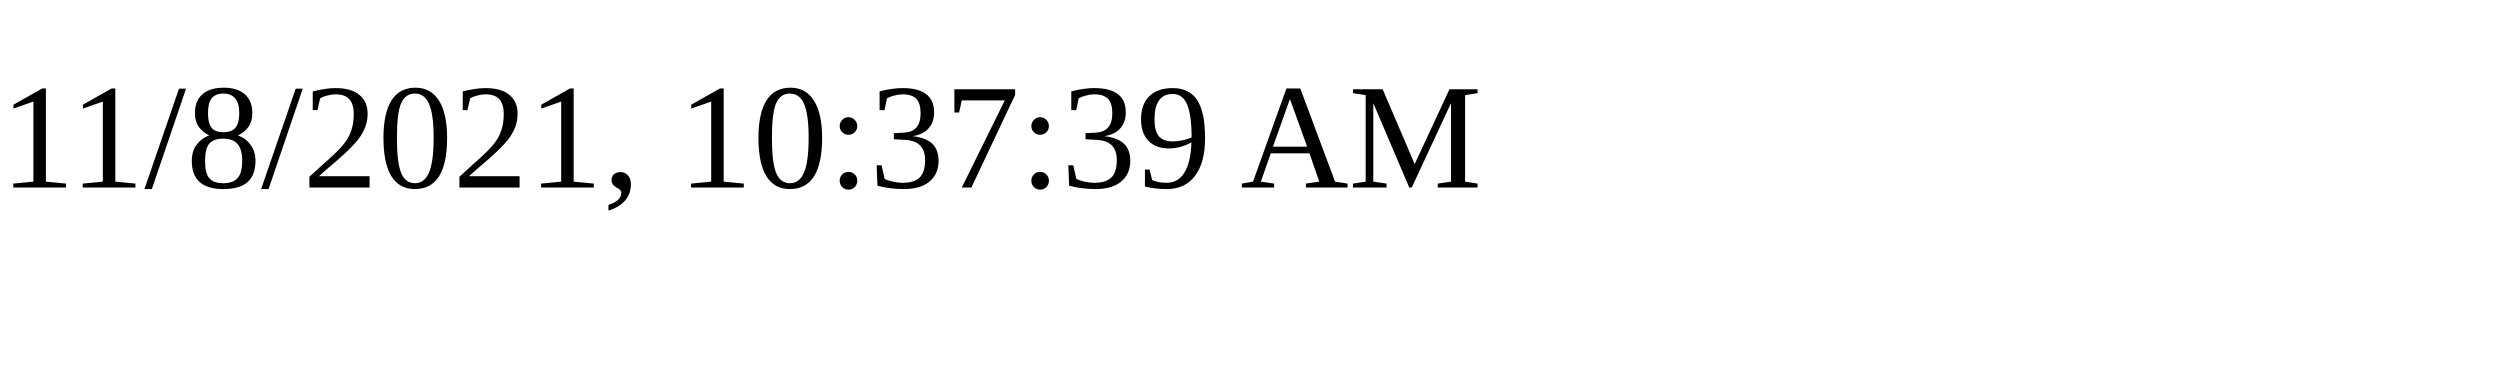
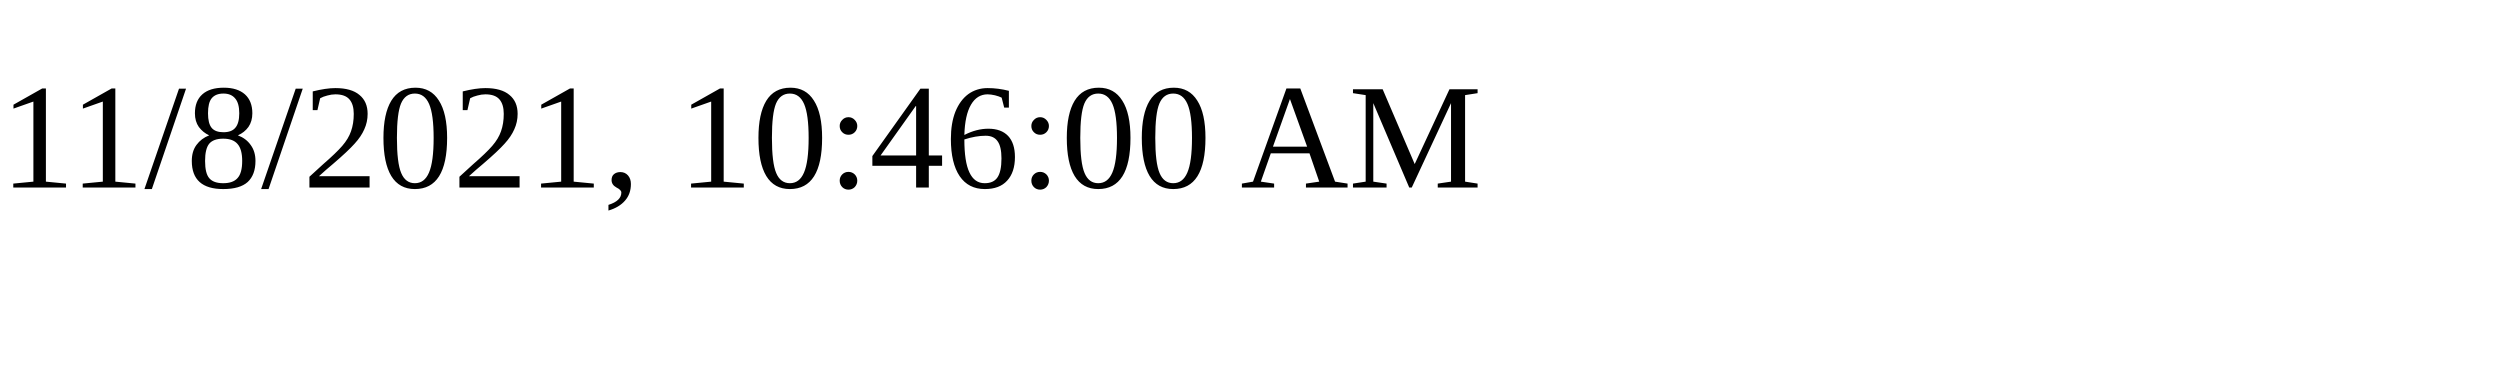
<svg xmlns="http://www.w3.org/2000/svg" height="30" width="200">
-   <text x="0" y="15">11/8/2021, 10:37:39 AM</text>
+   <text x="0" y="15">11/8/2021, 10:46:00 AM</text>
</svg>
